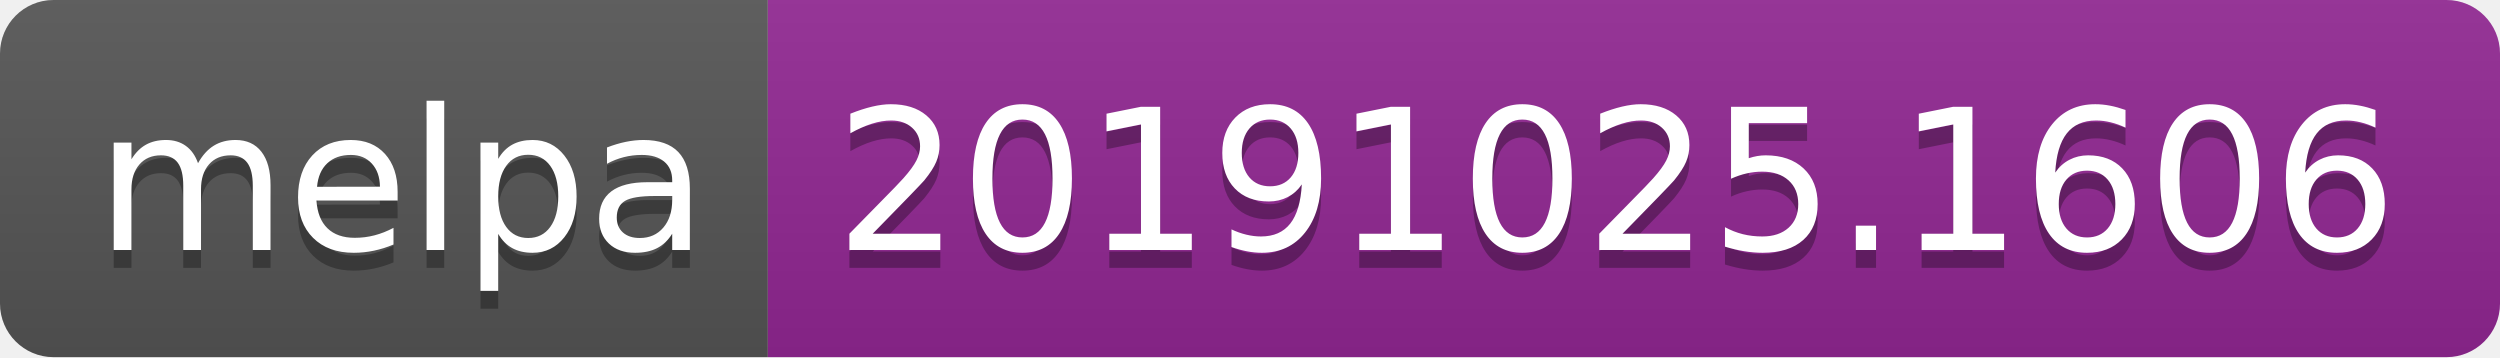
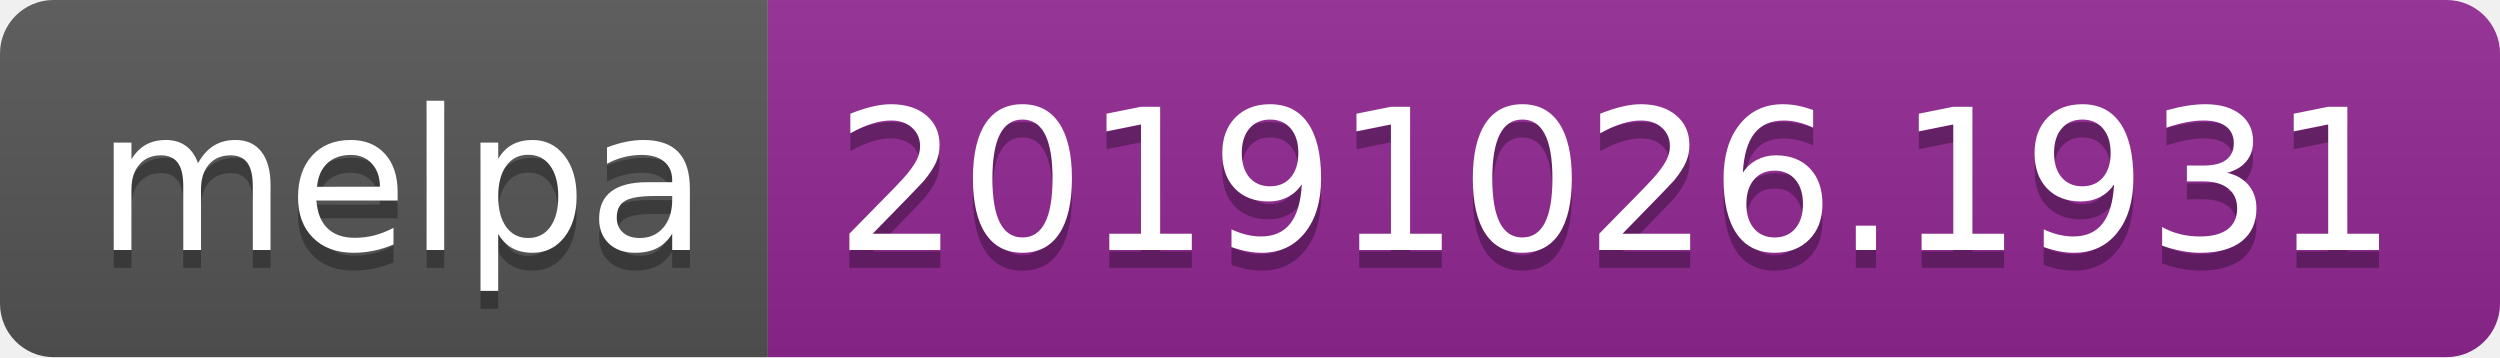
<svg xmlns="http://www.w3.org/2000/svg" width="140" height="20">
  <linearGradient id="b" x2="0" y2="100%">
    <stop offset="0" stop-color="#bbb" stop-opacity=".1" />
    <stop offset="1" stop-opacity=".1" />
  </linearGradient>
  <clipPath id="a">
    <rect width="140" height="20" rx="3" fill="#fff" />
  </clipPath>
  <g clip-path="url(#a)">
    <path fill="#555" d="M0 0h43v20H0z" />
    <path fill="#922793" d="M43 0h97v20H43z" />
    <path fill="url(#b)" d="M0 0h140v20H0z" />
  </g>
  <g fill="#fff" text-anchor="middle" font-family="DejaVu Sans,Verdana,Geneva,sans-serif" font-size="110">
    <text x="225" y="150" fill="#010101" fill-opacity=".3" transform="scale(.1)" textLength="330">melpa</text>
    <text x="225" y="140" transform="scale(.1)" textLength="330">melpa</text>
-     <text x="905" y="150" fill="#010101" fill-opacity=".3" transform="scale(.1)" textLength="870">20191025.1606</text>
-     <text x="905" y="140" transform="scale(.1)" textLength="870">20191025.1606</text>
+     <text x="905" y="150" fill="#010101" fill-opacity=".3" transform="scale(.1)" textLength="870">20191026.1931</text>
+     <text x="905" y="140" transform="scale(.1)" textLength="870">20191026.1931</text>
  </g>
</svg>
